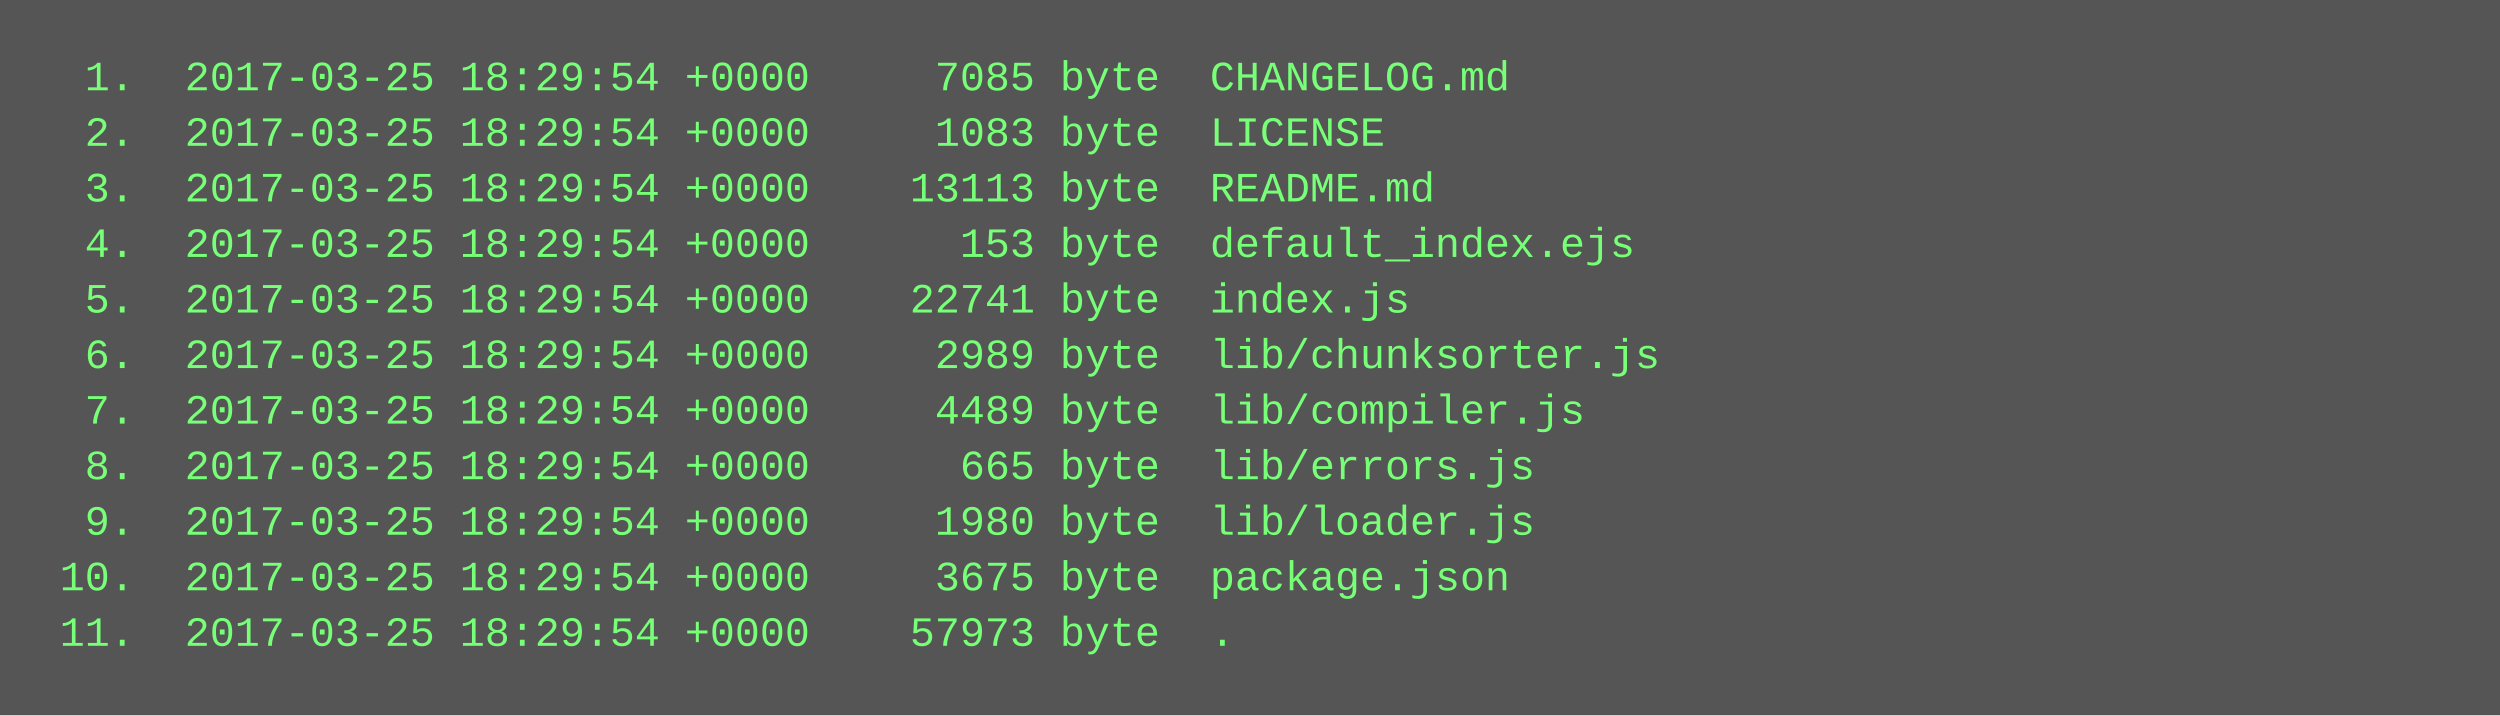
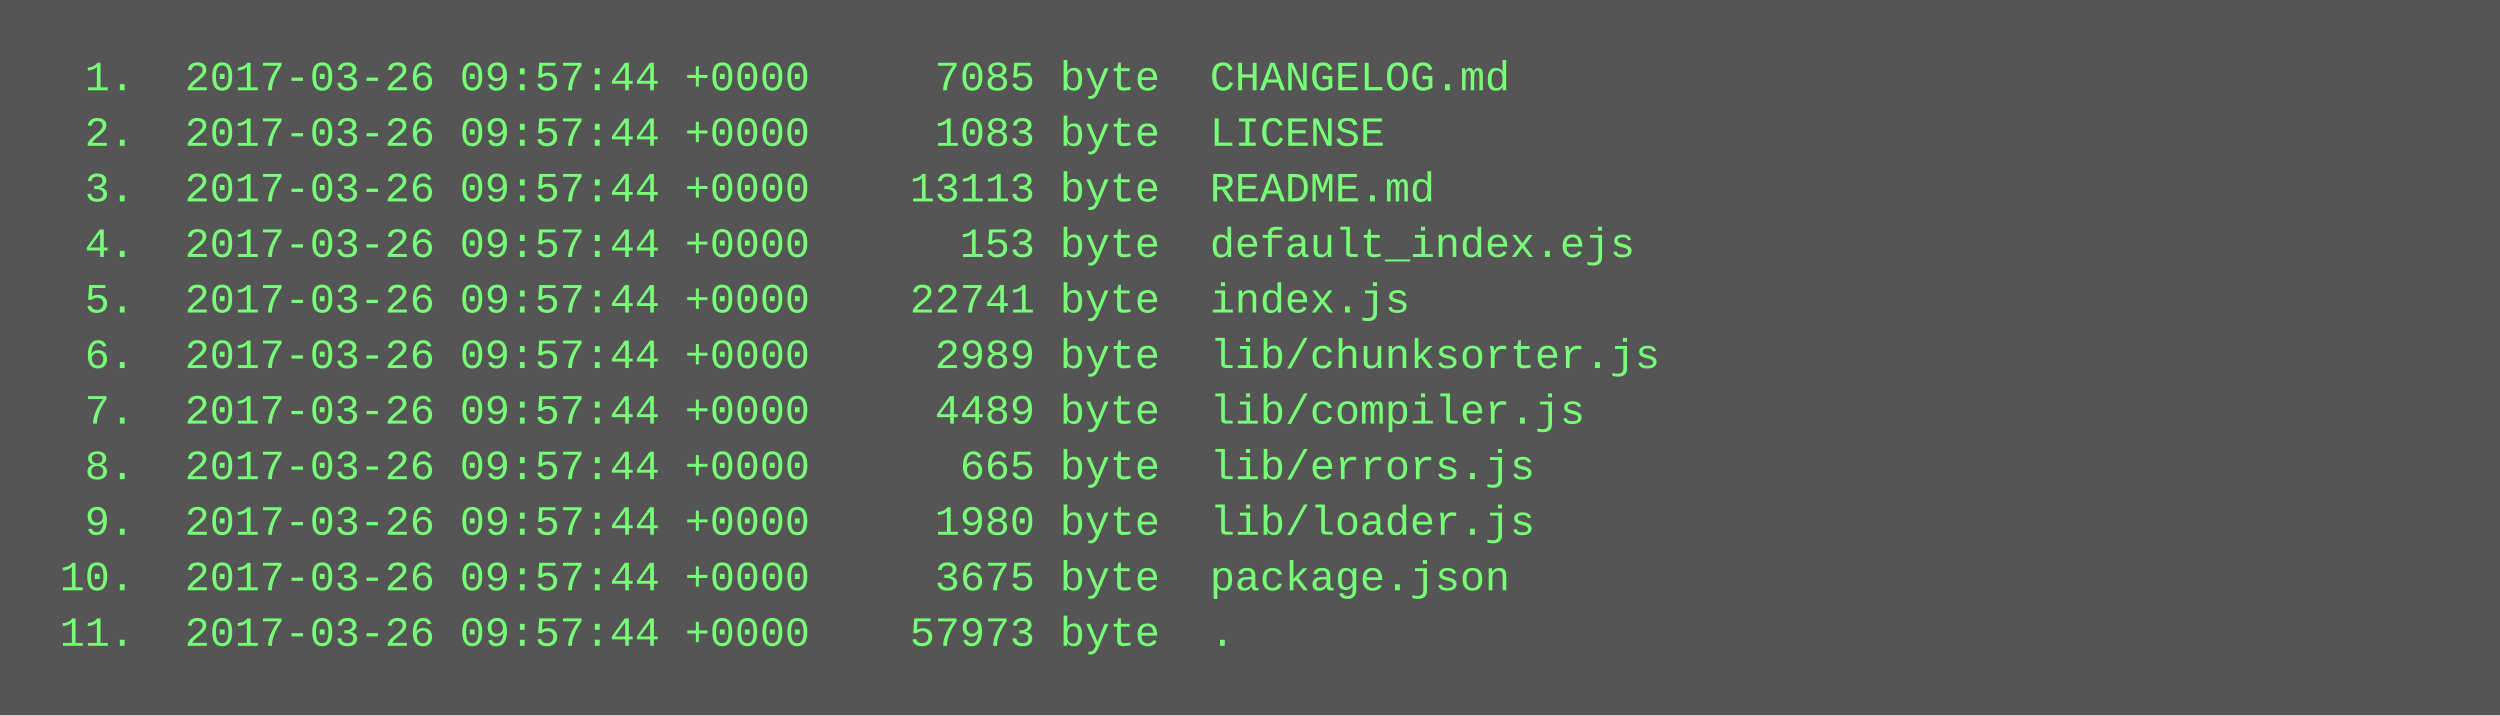
<svg xmlns="http://www.w3.org/2000/svg" height="206" width="720">
  <rect height="206" fill="#555" width="720" />
  <text fill="#7f7" font-family="Courier New" font-size="12" xml:space="preserve">
-     <tspan x="10" y="26">  1.  2017-03-25 18:29:54 +0000     7085 byte  CHANGELOG.md</tspan>
-     <tspan x="10" y="42">  2.  2017-03-25 18:29:54 +0000     1083 byte  LICENSE</tspan>
-     <tspan x="10" y="58">  3.  2017-03-25 18:29:54 +0000    13113 byte  README.md</tspan>
-     <tspan x="10" y="74">  4.  2017-03-25 18:29:54 +0000      153 byte  default_index.ejs</tspan>
-     <tspan x="10" y="90">  5.  2017-03-25 18:29:54 +0000    22741 byte  index.js</tspan>
-     <tspan x="10" y="106">  6.  2017-03-25 18:29:54 +0000     2989 byte  lib/chunksorter.js</tspan>
-     <tspan x="10" y="122">  7.  2017-03-25 18:29:54 +0000     4489 byte  lib/compiler.js</tspan>
-     <tspan x="10" y="138">  8.  2017-03-25 18:29:54 +0000      665 byte  lib/errors.js</tspan>
-     <tspan x="10" y="154">  9.  2017-03-25 18:29:54 +0000     1980 byte  lib/loader.js</tspan>
-     <tspan x="10" y="170"> 10.  2017-03-25 18:29:54 +0000     3675 byte  package.json</tspan>
-     <tspan x="10" y="186"> 11.  2017-03-25 18:29:54 +0000    57973 byte  .</tspan>
+     <tspan x="10" y="26">  1.  2017-03-26 09:57:44 +0000     7085 byte  CHANGELOG.md</tspan>
+     <tspan x="10" y="42">  2.  2017-03-26 09:57:44 +0000     1083 byte  LICENSE</tspan>
+     <tspan x="10" y="58">  3.  2017-03-26 09:57:44 +0000    13113 byte  README.md</tspan>
+     <tspan x="10" y="74">  4.  2017-03-26 09:57:44 +0000      153 byte  default_index.ejs</tspan>
+     <tspan x="10" y="90">  5.  2017-03-26 09:57:44 +0000    22741 byte  index.js</tspan>
+     <tspan x="10" y="106">  6.  2017-03-26 09:57:44 +0000     2989 byte  lib/chunksorter.js</tspan>
+     <tspan x="10" y="122">  7.  2017-03-26 09:57:44 +0000     4489 byte  lib/compiler.js</tspan>
+     <tspan x="10" y="138">  8.  2017-03-26 09:57:44 +0000      665 byte  lib/errors.js</tspan>
+     <tspan x="10" y="154">  9.  2017-03-26 09:57:44 +0000     1980 byte  lib/loader.js</tspan>
+     <tspan x="10" y="170"> 10.  2017-03-26 09:57:44 +0000     3675 byte  package.json</tspan>
+     <tspan x="10" y="186"> 11.  2017-03-26 09:57:44 +0000    57973 byte  .</tspan>
  </text>
</svg>
